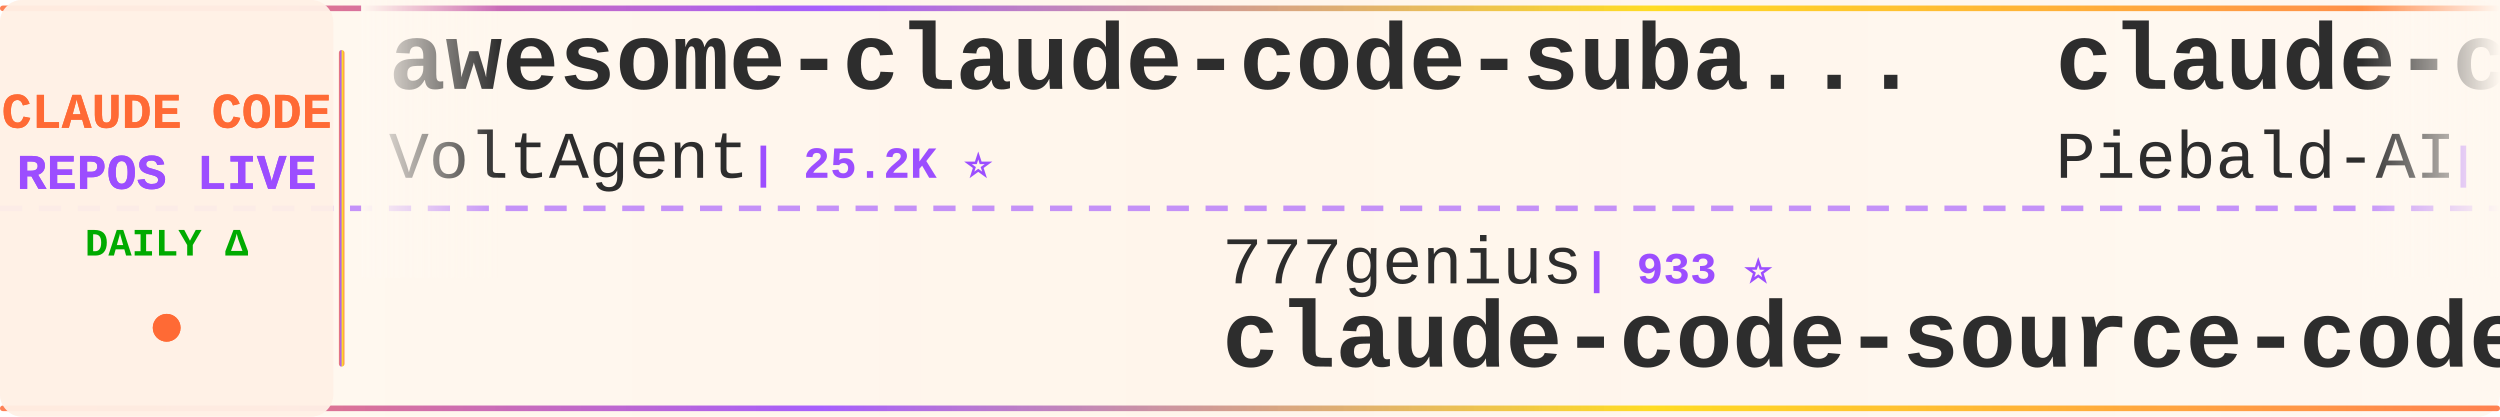
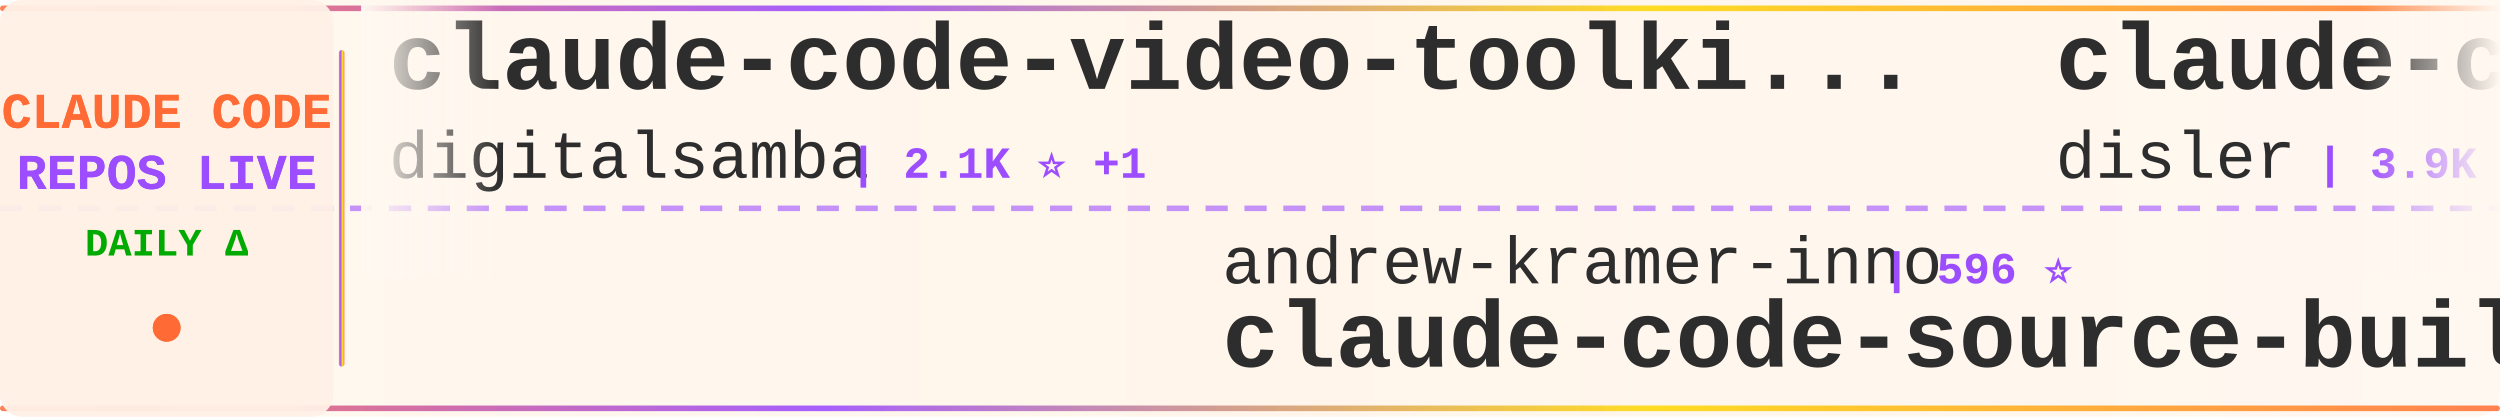
<svg xmlns="http://www.w3.org/2000/svg" width="900" height="150">
  <defs>
    <linearGradient id="tickerBg" x1="0%" y1="0%" x2="100%" y2="0%">
      <stop offset="0%" style="stop-color:#fff8f0;stop-opacity:0.98" />
      <stop offset="50%" style="stop-color:#fff5eb;stop-opacity:1" />
      <stop offset="100%" style="stop-color:#fff8f0;stop-opacity:0.98" />
    </linearGradient>
    <linearGradient id="borderGrad" x1="0%" y1="0%" x2="100%" y2="0%">
      <stop offset="0%" style="stop-color:#FF6B35;stop-opacity:0.85">
        <animate attributeName="stop-opacity" values="0.85;1;0.85" dur="2s" repeatCount="indefinite" />
      </stop>
      <stop offset="33%" style="stop-color:#9C4EFF;stop-opacity:0.9">
        <animate attributeName="stop-opacity" values="0.9;1;0.9" dur="2.2s" repeatCount="indefinite" />
      </stop>
      <stop offset="66%" style="stop-color:#FFD700;stop-opacity:0.85">
        <animate attributeName="stop-opacity" values="0.85;1;0.85" dur="1.8s" repeatCount="indefinite" />
      </stop>
      <stop offset="100%" style="stop-color:#FF6B35;stop-opacity:0.85">
        <animate attributeName="stop-opacity" values="0.85;1;0.85" dur="2s" repeatCount="indefinite" />
      </stop>
    </linearGradient>
    <filter id="textGlow">
      <feGaussianBlur stdDeviation="0.15" result="coloredBlur" />
      <feMerge>
        <feMergeNode in="coloredBlur" />
        <feMergeNode in="SourceGraphic" />
      </feMerge>
    </filter>
    <filter id="metricGlow">
      <feGaussianBlur stdDeviation="0.2" result="coloredBlur" />
      <feMerge>
        <feMergeNode in="coloredBlur" />
        <feMergeNode in="SourceGraphic" />
      </feMerge>
    </filter>
    <linearGradient id="leftFade" x1="0%" y1="0%" x2="100%" y2="0%">
      <stop offset="0%" style="stop-color:#fff8f0;stop-opacity:1" />
      <stop offset="100%" style="stop-color:#fff8f0;stop-opacity:0" />
    </linearGradient>
    <linearGradient id="rightFade" x1="0%" y1="0%" x2="100%" y2="0%">
      <stop offset="0%" style="stop-color:#fff8f0;stop-opacity:0" />
      <stop offset="100%" style="stop-color:#fff8f0;stop-opacity:1" />
    </linearGradient>
  </defs>
  <rect width="900" height="150" fill="url(#tickerBg)" rx="8" />
  <rect x="0" y="2" width="900" height="2" fill="url(#borderGrad)" rx="1" />
  <rect x="0" y="146" width="900" height="2" fill="url(#borderGrad)" rx="1" />
  <line x1="0" y1="75" x2="900" y2="75" stroke="#9C4EFF" stroke-width="2" stroke-dasharray="8 6" opacity="0.6" />
  <rect x="0" y="0" width="120" height="150" fill="#fff0e6" opacity="0.95" rx="8" />
  <text x="60" y="46" font-family="'Courier New', monospace" font-size="18" font-weight="bold" fill="#FF6B35" text-anchor="middle" filter="url(#textGlow)">
    CLAUDE CODE
  </text>
  <text x="60" y="68" font-family="'Courier New', monospace" font-size="18" font-weight="bold" fill="#9C4EFF" text-anchor="middle" filter="url(#textGlow)">
    REPOS LIVE
  </text>
  <text x="60" y="92" font-family="'Courier New', monospace" font-size="14" font-weight="bold" fill="#00aa00" text-anchor="middle">
    DAILY Δ
  </text>
  <circle cx="60" cy="118" r="5" fill="#FF6B35" filter="url(#metricGlow)">
    <animate attributeName="r" values="4;6;4" dur="1.5s" repeatCount="indefinite" />
    <animate attributeName="opacity" values="0.6;1;0.6" dur="1.5s" repeatCount="indefinite" />
  </circle>
  <rect x="122" y="18" width="2" height="114" fill="url(#borderGrad)" rx="1" />
  <clipPath id="tickerClip">
    <rect x="130" y="0" width="770" height="150" />
  </clipPath>
  <g clip-path="url(#tickerClip)">
    <g id="tickerItems">
      <animateTransform attributeName="transform" attributeType="XML" type="translate" from="0 0" to="-3000 0" dur="54s" repeatCount="indefinite" />
      <g transform="translate(0, 0)">
-         <text x="140" y="32" font-family="'Courier New', monospace" font-size="34" font-weight="bold" fill="#2d2d2d">awesome-claude-code-suba...</text>
-         <text x="140" y="64" font-family="'Courier New', monospace" font-size="24" font-weight="normal" fill="#2d2d2d" opacity="1.0">VoltAgent</text>
-         <text x="270" y="64" font-family="'Courier New', monospace" font-size="16" font-weight="bold" fill="#9C4EFF"> | 25.2K ⭐</text>
+         <text x="140" y="32" font-family="'Courier New', monospace" font-size="34" font-weight="bold" fill="#2d2d2d">claude-code-video-toolki...</text>
+         <text x="140" y="64" font-family="'Courier New', monospace" font-size="24" font-weight="normal" fill="#2d2d2d" opacity="1.0">digitalsamba</text>
+         <text x="306" y="64" font-family="'Courier New', monospace" font-size="16" font-weight="bold" fill="#9C4EFF"> | 2.1K ⭐ +1</text>
      </g>
      <g transform="translate(300, 0)">
+         <text x="140" y="102" font-family="'Courier New', monospace" font-size="24" font-weight="normal" fill="#2d2d2d" opacity="1.0">andrew-kramer-inno</text>
+         <text x="378" y="102" font-family="'Courier New', monospace" font-size="16" font-weight="bold" fill="#9C4EFF"> | 596 ⭐</text>
+         <text x="140" y="132" font-family="'Courier New', monospace" font-size="34" font-weight="bold" fill="#2d2d2d">claude-code-source-build</text>
+       </g>
+       <g transform="translate(600, 0)">
+         <text x="140" y="32" font-family="'Courier New', monospace" font-size="34" font-weight="bold" fill="#2d2d2d">claude-code-hooks-master...</text>
+         <text x="140" y="64" font-family="'Courier New', monospace" font-size="24" font-weight="normal" fill="#2d2d2d" opacity="1.0">disler</text>
+         <text x="234" y="64" font-family="'Courier New', monospace" font-size="16" font-weight="bold" fill="#9C4EFF"> | 3.9K ⭐</text>
+       </g>
+       <g transform="translate(900, 0)">
+         <text x="140" y="102" font-family="'Courier New', monospace" font-size="24" font-weight="normal" fill="#2d2d2d" opacity="1.0">ghuntley</text>
+         <text x="258" y="102" font-family="'Courier New', monospace" font-size="16" font-weight="bold" fill="#9C4EFF"> | 992 ⭐</text>
+         <text x="140" y="132" font-family="'Courier New', monospace" font-size="34" font-weight="bold" fill="#2d2d2d">claude-code-source-code-...</text>
+       </g>
+       <g transform="translate(1200, 0)">
+         <text x="140" y="32" font-family="'Courier New', monospace" font-size="34" font-weight="bold" fill="#2d2d2d">awesome-claude-code-plug...</text>
+         <text x="140" y="64" font-family="'Courier New', monospace" font-size="24" font-weight="normal" fill="#2d2d2d" opacity="1.0">ccplugins</text>
+         <text x="270" y="64" font-family="'Courier New', monospace" font-size="16" font-weight="bold" fill="#9C4EFF"> | 947 ⭐ +1</text>
+       </g>
+       <g transform="translate(1500, 0)">
+         <text x="140" y="102" font-family="'Courier New', monospace" font-size="24" font-weight="normal" fill="#2d2d2d" opacity="1.0">nicedreamzapp</text>
+         <text x="318" y="102" font-family="'Courier New', monospace" font-size="16" font-weight="bold" fill="#9C4EFF"> | 3.3K ⭐ +3</text>
+         <text x="140" y="132" font-family="'Courier New', monospace" font-size="34" font-weight="bold" fill="#2d2d2d">claude-code-local</text>
+       </g>
+       <g transform="translate(1800, 0)">
+         <text x="140" y="32" font-family="'Courier New', monospace" font-size="34" font-weight="bold" fill="#2d2d2d">collection-claude-code-s...</text>
+         <text x="140" y="64" font-family="'Courier New', monospace" font-size="24" font-weight="normal" fill="#2d2d2d" opacity="1.0">chauncygu</text>
+         <text x="270" y="64" font-family="'Courier New', monospace" font-size="16" font-weight="bold" fill="#9C4EFF"> | 2.8K ⭐ +1</text>
+       </g>
+       <g transform="translate(2100, 0)">
        <text x="140" y="102" font-family="'Courier New', monospace" font-size="24" font-weight="normal" fill="#2d2d2d" opacity="1.0">777genius</text>
        <text x="270" y="102" font-family="'Courier New', monospace" font-size="16" font-weight="bold" fill="#9C4EFF"> | 933 ⭐</text>
        <text x="140" y="132" font-family="'Courier New', monospace" font-size="34" font-weight="bold" fill="#2d2d2d">claude-code-source-code</text>
      </g>
-       <g transform="translate(600, 0)">
-         <text x="140" y="32" font-family="'Courier New', monospace" font-size="34" font-weight="bold" fill="#2d2d2d">claude-code-system-promp...</text>
-         <text x="140" y="64" font-family="'Courier New', monospace" font-size="24" font-weight="normal" fill="#2d2d2d" opacity="1.0">Piebald-AI</text>
-         <text x="282" y="64" font-family="'Courier New', monospace" font-size="16" font-weight="bold" fill="#9C4EFF"> | 12.7K ⭐ -1</text>
-       </g>
-       <g transform="translate(900, 0)">
-         <text x="140" y="102" font-family="'Courier New', monospace" font-size="24" font-weight="normal" fill="#2d2d2d" opacity="1.0">shareAI-lab</text>
-         <text x="294" y="102" font-family="'Courier New', monospace" font-size="16" font-weight="bold" fill="#9C4EFF"> | 77.2K ⭐ +12</text>
-         <text x="140" y="132" font-family="'Courier New', monospace" font-size="34" font-weight="bold" fill="#2d2d2d">learn-claude-code</text>
-       </g>
-       <g transform="translate(1200, 0)">
-         <text x="140" y="32" font-family="'Courier New', monospace" font-size="34" font-weight="bold" fill="#2d2d2d">claude-code-showcase</text>
-         <text x="140" y="64" font-family="'Courier New', monospace" font-size="24" font-weight="normal" fill="#2d2d2d" opacity="1.0">ChrisWiles</text>
-         <text x="282" y="64" font-family="'Courier New', monospace" font-size="16" font-weight="bold" fill="#9C4EFF"> | 6.1K ⭐</text>
-       </g>
-       <g transform="translate(1500, 0)">
-         <text x="140" y="102" font-family="'Courier New', monospace" font-size="24" font-weight="normal" fill="#2d2d2d" opacity="1.0">oboard</text>
-         <text x="234" y="102" font-family="'Courier New', monospace" font-size="16" font-weight="bold" fill="#9C4EFF"> | 3.3K ⭐</text>
-         <text x="140" y="132" font-family="'Courier New', monospace" font-size="34" font-weight="bold" fill="#2d2d2d">claude-code-rev</text>
-       </g>
-       <g transform="translate(1800, 0)">
-         <text x="140" y="32" font-family="'Courier New', monospace" font-size="34" font-weight="bold" fill="#2d2d2d">claude-code-source</text>
-         <text x="140" y="64" font-family="'Courier New', monospace" font-size="24" font-weight="normal" fill="#2d2d2d" opacity="1.0">JrCx7scC</text>
-         <text x="258" y="64" font-family="'Courier New', monospace" font-size="16" font-weight="bold" fill="#9C4EFF"> | 376 ⭐</text>
-       </g>
-       <g transform="translate(2100, 0)">
-         <text x="140" y="102" font-family="'Courier New', monospace" font-size="24" font-weight="normal" fill="#2d2d2d" opacity="1.0">edmund-io</text>
-         <text x="270" y="102" font-family="'Courier New', monospace" font-size="16" font-weight="bold" fill="#9C4EFF"> | 1.5K ⭐</text>
-         <text x="140" y="132" font-family="'Courier New', monospace" font-size="34" font-weight="bold" fill="#2d2d2d">edmunds-claude-code</text>
-       </g>
      <g transform="translate(2400, 0)">
-         <text x="140" y="32" font-family="'Courier New', monospace" font-size="34" font-weight="bold" fill="#2d2d2d">ClaudeCode</text>
-         <text x="140" y="64" font-family="'Courier New', monospace" font-size="24" font-weight="normal" fill="#2d2d2d" opacity="1.0">guanshan</text>
-         <text x="258" y="64" font-family="'Courier New', monospace" font-size="16" font-weight="bold" fill="#9C4EFF"> | 61 ⭐</text>
+         <text x="140" y="32" font-family="'Courier New', monospace" font-size="34" font-weight="bold" fill="#2d2d2d">claude-code-ultimate-gui...</text>
+         <text x="140" y="64" font-family="'Courier New', monospace" font-size="24" font-weight="normal" fill="#2d2d2d" opacity="1.0">FlorianBruniaux</text>
+         <text x="342" y="64" font-family="'Courier New', monospace" font-size="16" font-weight="bold" fill="#9C4EFF"> | 6.0K ⭐ +1</text>
      </g>
      <g transform="translate(2700, 0)">
-         <text x="140" y="102" font-family="'Courier New', monospace" font-size="24" font-weight="normal" fill="#2d2d2d" opacity="1.0">luyao618</text>
-         <text x="258" y="102" font-family="'Courier New', monospace" font-size="16" font-weight="bold" fill="#9C4EFF"> | 1.7K ⭐</text>
-         <text x="140" y="132" font-family="'Courier New', monospace" font-size="34" font-weight="bold" fill="#2d2d2d">Claude-Code-Source-Study</text>
+         <text x="140" y="102" font-family="'Courier New', monospace" font-size="24" font-weight="normal" fill="#2d2d2d" opacity="1.0">lorryjovens-hub</text>
+         <text x="342" y="102" font-family="'Courier New', monospace" font-size="16" font-weight="bold" fill="#9C4EFF"> | 1.7K ⭐</text>
+         <text x="140" y="132" font-family="'Courier New', monospace" font-size="34" font-weight="bold" fill="#2d2d2d">claude-code-rust</text>
      </g>
      <g transform="translate(3000, 0)">
-         <text x="140" y="32" font-family="'Courier New', monospace" font-size="34" font-weight="bold" fill="#2d2d2d">awesome-claude-code-suba...</text>
-         <text x="140" y="64" font-family="'Courier New', monospace" font-size="24" font-weight="normal" fill="#2d2d2d" opacity="1.0">VoltAgent</text>
-         <text x="270" y="64" font-family="'Courier New', monospace" font-size="16" font-weight="bold" fill="#9C4EFF"> | 25.2K ⭐</text>
+         <text x="140" y="32" font-family="'Courier New', monospace" font-size="34" font-weight="bold" fill="#2d2d2d">claude-code-video-toolki...</text>
+         <text x="140" y="64" font-family="'Courier New', monospace" font-size="24" font-weight="normal" fill="#2d2d2d" opacity="1.0">digitalsamba</text>
+         <text x="306" y="64" font-family="'Courier New', monospace" font-size="16" font-weight="bold" fill="#9C4EFF"> | 2.1K ⭐ +1</text>
      </g>
      <g transform="translate(3300, 0)">
-         <text x="140" y="102" font-family="'Courier New', monospace" font-size="24" font-weight="normal" fill="#2d2d2d" opacity="1.0">777genius</text>
-         <text x="270" y="102" font-family="'Courier New', monospace" font-size="16" font-weight="bold" fill="#9C4EFF"> | 933 ⭐</text>
-         <text x="140" y="132" font-family="'Courier New', monospace" font-size="34" font-weight="bold" fill="#2d2d2d">claude-code-source-code</text>
+         <text x="140" y="102" font-family="'Courier New', monospace" font-size="24" font-weight="normal" fill="#2d2d2d" opacity="1.0">andrew-kramer-inno</text>
+         <text x="378" y="102" font-family="'Courier New', monospace" font-size="16" font-weight="bold" fill="#9C4EFF"> | 596 ⭐</text>
+         <text x="140" y="132" font-family="'Courier New', monospace" font-size="34" font-weight="bold" fill="#2d2d2d">claude-code-source-build</text>
      </g>
      <g transform="translate(3600, 0)">
-         <text x="140" y="32" font-family="'Courier New', monospace" font-size="34" font-weight="bold" fill="#2d2d2d">claude-code-system-promp...</text>
-         <text x="140" y="64" font-family="'Courier New', monospace" font-size="24" font-weight="normal" fill="#2d2d2d" opacity="1.0">Piebald-AI</text>
-         <text x="282" y="64" font-family="'Courier New', monospace" font-size="16" font-weight="bold" fill="#9C4EFF"> | 12.7K ⭐ -1</text>
+         <text x="140" y="32" font-family="'Courier New', monospace" font-size="34" font-weight="bold" fill="#2d2d2d">claude-code-hooks-master...</text>
+         <text x="140" y="64" font-family="'Courier New', monospace" font-size="24" font-weight="normal" fill="#2d2d2d" opacity="1.0">disler</text>
+         <text x="234" y="64" font-family="'Courier New', monospace" font-size="16" font-weight="bold" fill="#9C4EFF"> | 3.9K ⭐</text>
      </g>
      <g transform="translate(3900, 0)">
-         <text x="140" y="102" font-family="'Courier New', monospace" font-size="24" font-weight="normal" fill="#2d2d2d" opacity="1.0">shareAI-lab</text>
-         <text x="294" y="102" font-family="'Courier New', monospace" font-size="16" font-weight="bold" fill="#9C4EFF"> | 77.2K ⭐ +12</text>
-         <text x="140" y="132" font-family="'Courier New', monospace" font-size="34" font-weight="bold" fill="#2d2d2d">learn-claude-code</text>
+         <text x="140" y="102" font-family="'Courier New', monospace" font-size="24" font-weight="normal" fill="#2d2d2d" opacity="1.0">ghuntley</text>
+         <text x="258" y="102" font-family="'Courier New', monospace" font-size="16" font-weight="bold" fill="#9C4EFF"> | 992 ⭐</text>
+         <text x="140" y="132" font-family="'Courier New', monospace" font-size="34" font-weight="bold" fill="#2d2d2d">claude-code-source-code-...</text>
      </g>
    </g>
  </g>
  <rect x="130" y="0" width="50" height="100" fill="url(#leftFade)" />
  <rect x="850" y="0" width="50" height="100" fill="url(#rightFade)" />
</svg>
